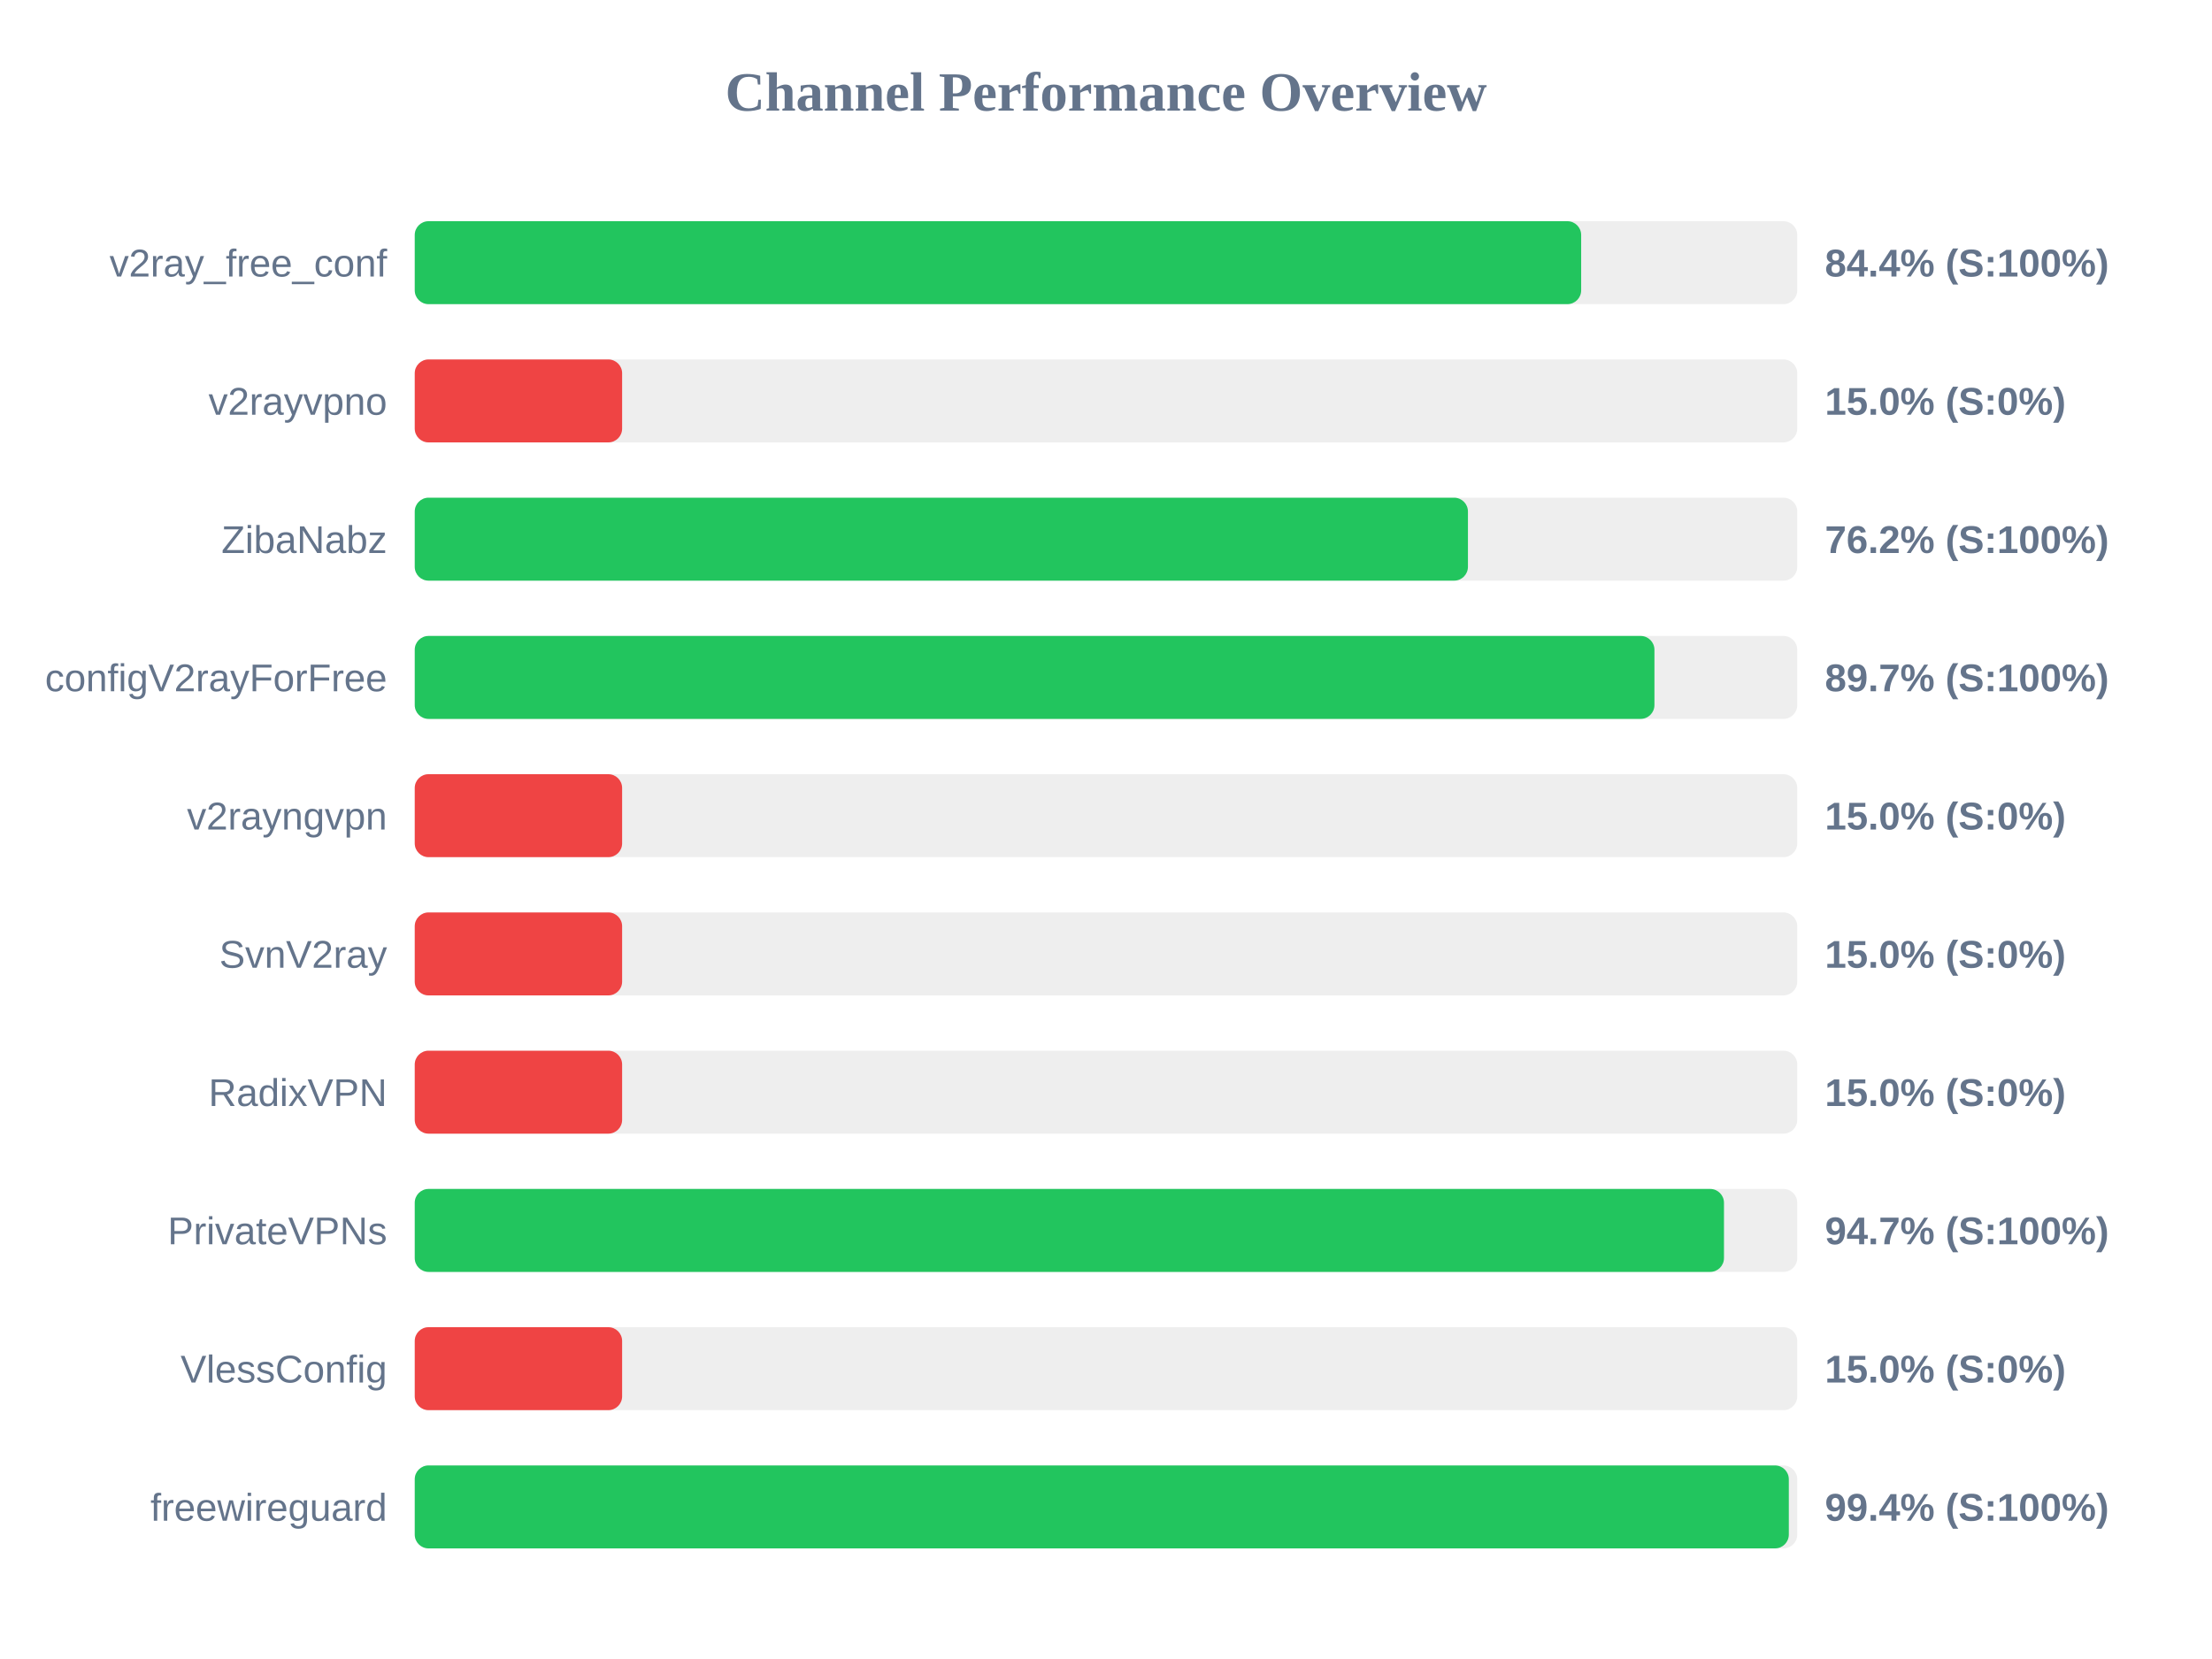
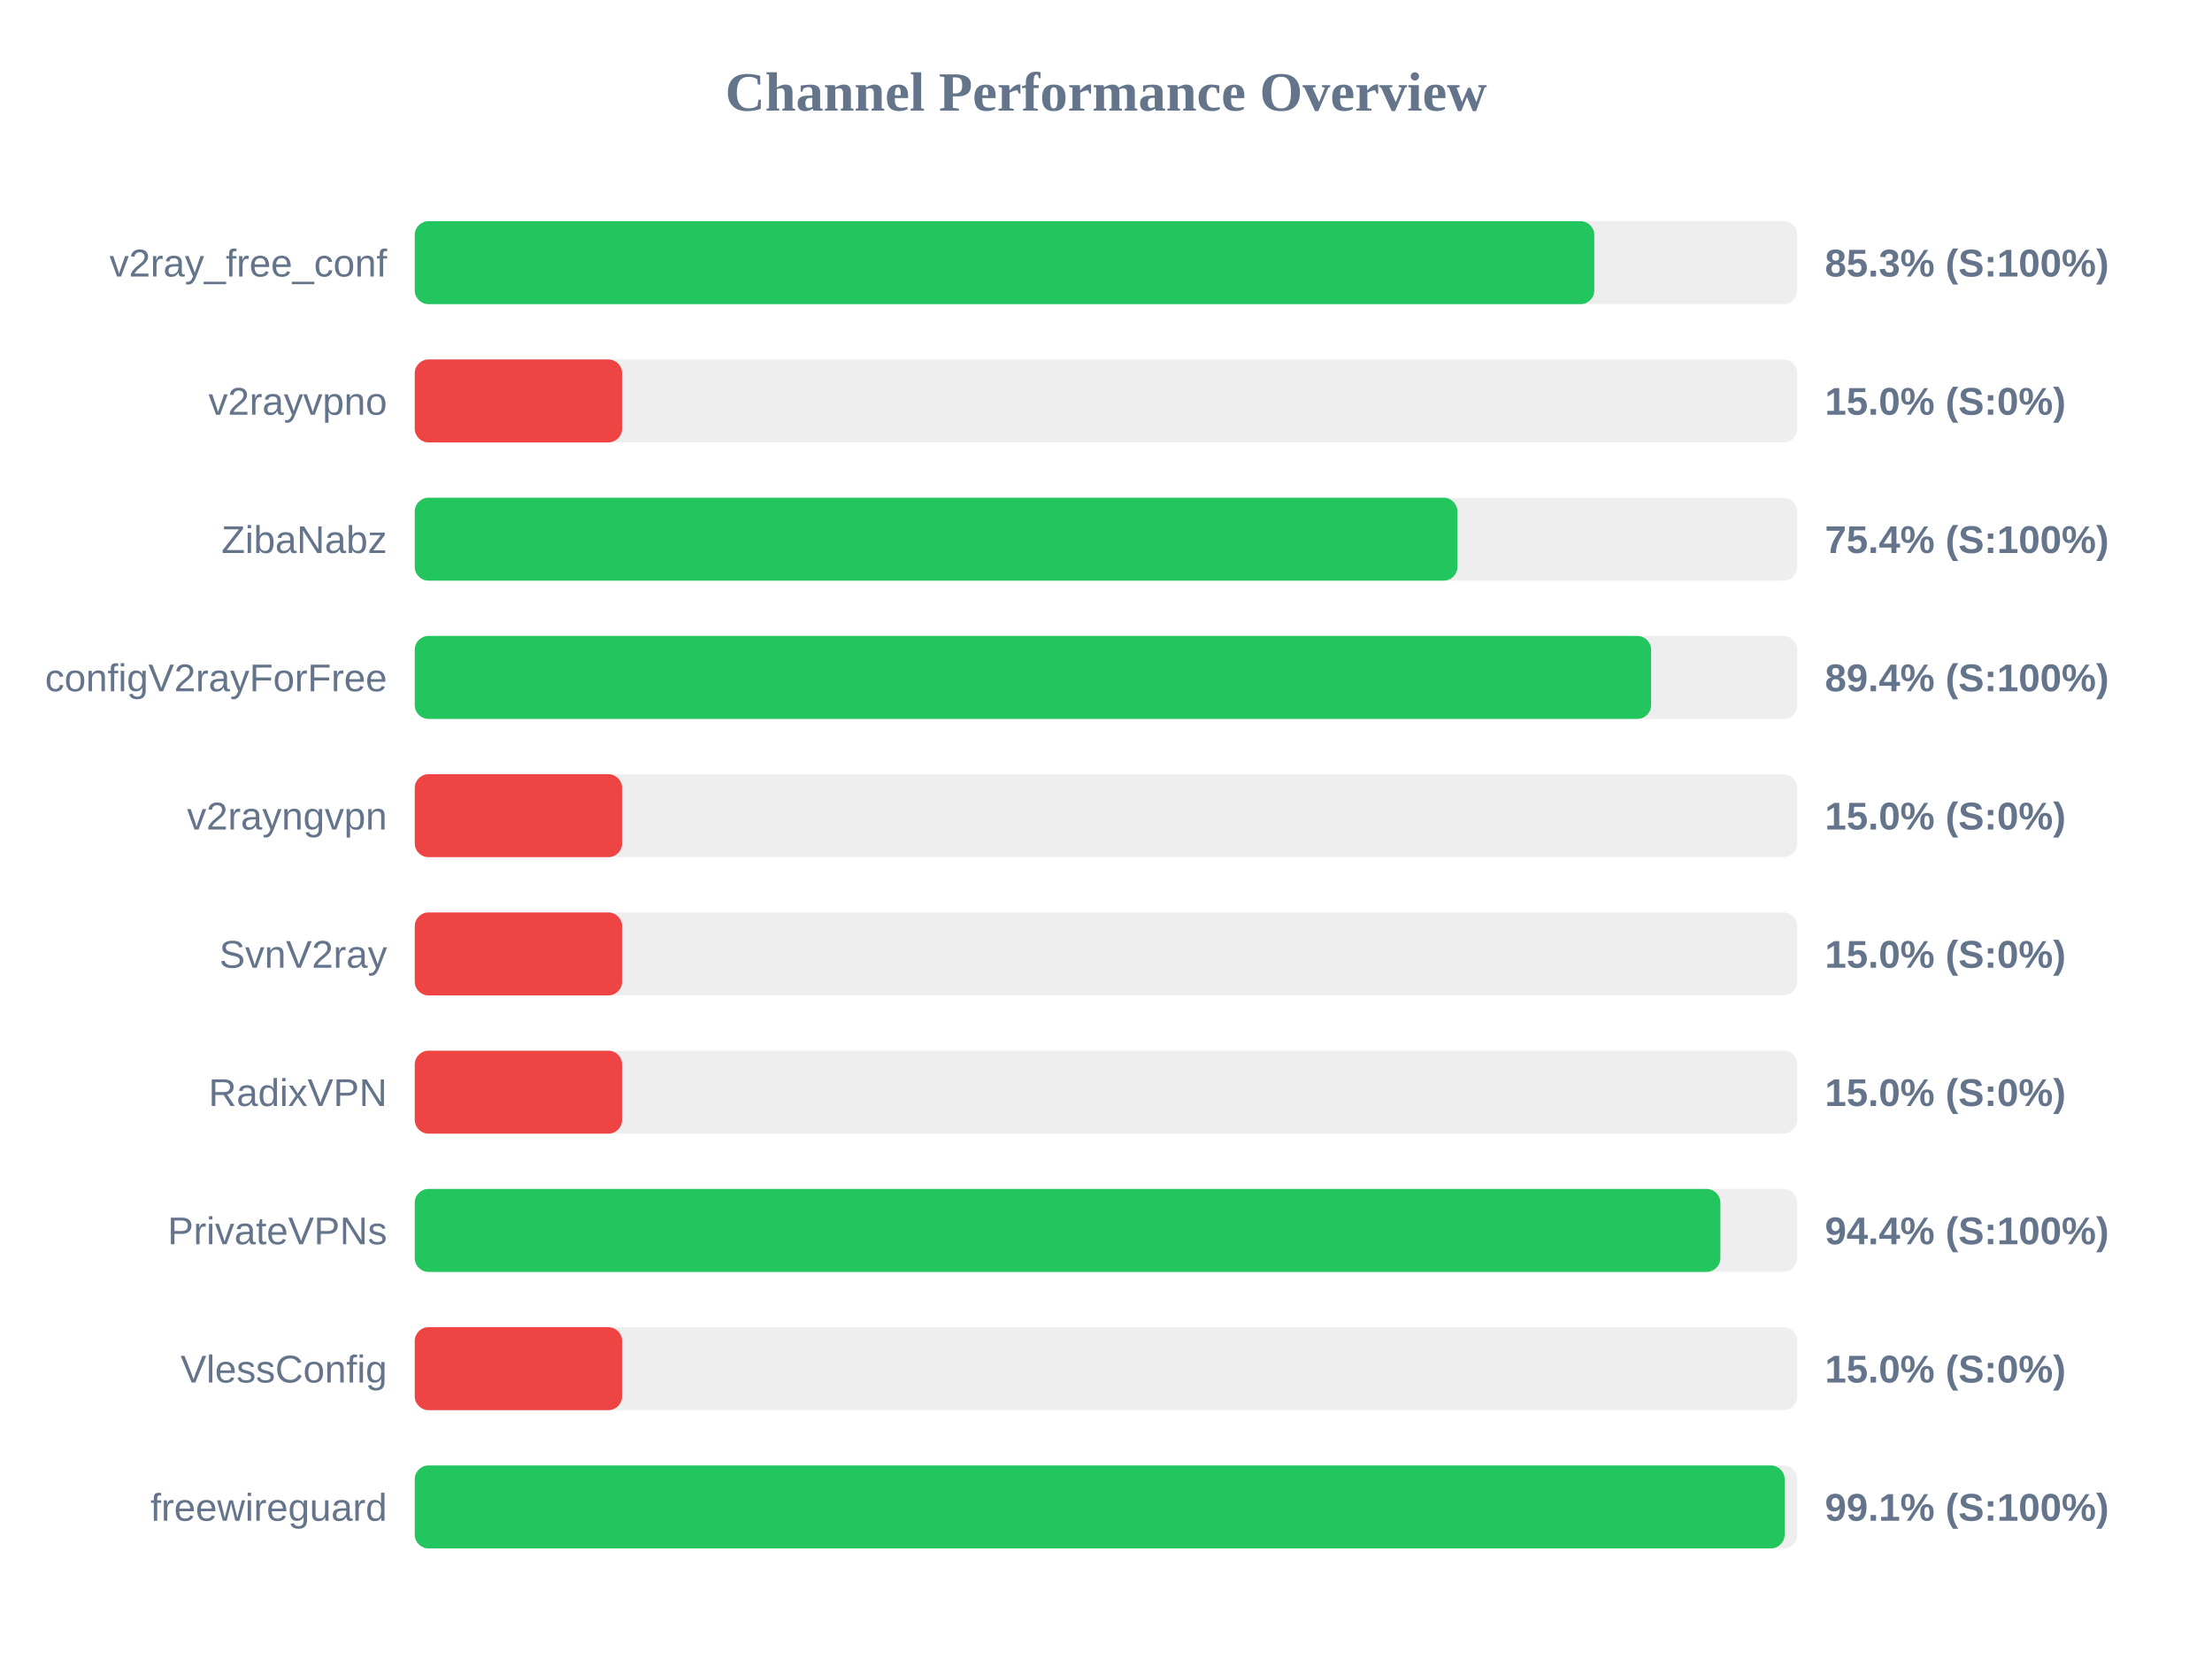
<svg xmlns="http://www.w3.org/2000/svg" width="800" height="600" version="1.1">
  <style>
        .row { font: 14px Arial; fill: #64748b; }
        .score { font: bold 14px Arial; fill: #64748b; }
    </style>
  <text x="400" y="40" text-anchor="middle" font-size="20px" font-weight="bold" fill="#64748b">Channel Performance Overview</text>
  <rect x="150" y="80" width="500" height="30" fill="#eee" rx="5" />
-   <rect x="150" y="80" width="421.85" height="30" fill="#22c55e" rx="5" />
+   <rect x="150" y="80" width="426.6" height="30" fill="#22c55e" rx="5" />
  <text x="140" y="100" text-anchor="end" class="row">v2ray_free_conf</text>
-   <text x="660" y="100" text-anchor="start" class="score">84.4% (S:100%)</text>
+   <text x="660" y="100" text-anchor="start" class="score">85.3% (S:100%)</text>
  <rect x="150" y="130" width="500" height="30" fill="#eee" rx="5" />
  <rect x="150" y="130" width="75.0" height="30" fill="#ef4444" rx="5" />
  <text x="140" y="150" text-anchor="end" class="row">v2rayvpno</text>
  <text x="660" y="150" text-anchor="start" class="score">15.0% (S:0%)</text>
  <rect x="150" y="180" width="500" height="30" fill="#eee" rx="5" />
-   <rect x="150" y="180" width="380.9" height="30" fill="#22c55e" rx="5" />
+   <rect x="150" y="180" width="377.1" height="30" fill="#22c55e" rx="5" />
  <text x="140" y="200" text-anchor="end" class="row">ZibaNabz</text>
-   <text x="660" y="200" text-anchor="start" class="score">76.2% (S:100%)</text>
+   <text x="660" y="200" text-anchor="start" class="score">75.4% (S:100%)</text>
  <rect x="150" y="230" width="500" height="30" fill="#eee" rx="5" />
-   <rect x="150" y="230" width="448.35" height="30" fill="#22c55e" rx="5" />
+   <rect x="150" y="230" width="447.15" height="30" fill="#22c55e" rx="5" />
  <text x="140" y="250" text-anchor="end" class="row">configV2rayForFree</text>
-   <text x="660" y="250" text-anchor="start" class="score">89.7% (S:100%)</text>
+   <text x="660" y="250" text-anchor="start" class="score">89.4% (S:100%)</text>
  <rect x="150" y="280" width="500" height="30" fill="#eee" rx="5" />
  <rect x="150" y="280" width="75.0" height="30" fill="#ef4444" rx="5" />
  <text x="140" y="300" text-anchor="end" class="row">v2rayngvpn</text>
  <text x="660" y="300" text-anchor="start" class="score">15.0% (S:0%)</text>
  <rect x="150" y="330" width="500" height="30" fill="#eee" rx="5" />
  <rect x="150" y="330" width="75.0" height="30" fill="#ef4444" rx="5" />
  <text x="140" y="350" text-anchor="end" class="row">SvnV2ray</text>
  <text x="660" y="350" text-anchor="start" class="score">15.0% (S:0%)</text>
  <rect x="150" y="380" width="500" height="30" fill="#eee" rx="5" />
  <rect x="150" y="380" width="75.0" height="30" fill="#ef4444" rx="5" />
  <text x="140" y="400" text-anchor="end" class="row">RadixVPN</text>
  <text x="660" y="400" text-anchor="start" class="score">15.0% (S:0%)</text>
  <rect x="150" y="430" width="500" height="30" fill="#eee" rx="5" />
-   <rect x="150" y="430" width="473.5" height="30" fill="#22c55e" rx="5" />
+   <rect x="150" y="430" width="472.2" height="30" fill="#22c55e" rx="5" />
  <text x="140" y="450" text-anchor="end" class="row">PrivateVPNs</text>
-   <text x="660" y="450" text-anchor="start" class="score">94.7% (S:100%)</text>
+   <text x="660" y="450" text-anchor="start" class="score">94.4% (S:100%)</text>
  <rect x="150" y="480" width="500" height="30" fill="#eee" rx="5" />
  <rect x="150" y="480" width="75.0" height="30" fill="#ef4444" rx="5" />
  <text x="140" y="500" text-anchor="end" class="row">VlessConfig</text>
  <text x="660" y="500" text-anchor="start" class="score">15.0% (S:0%)</text>
  <rect x="150" y="530" width="500" height="30" fill="#eee" rx="5" />
-   <rect x="150" y="530" width="496.95" height="30" fill="#22c55e" rx="5" />
+   <rect x="150" y="530" width="495.45" height="30" fill="#22c55e" rx="5" />
  <text x="140" y="550" text-anchor="end" class="row">freewireguard</text>
-   <text x="660" y="550" text-anchor="start" class="score">99.4% (S:100%)</text>
+   <text x="660" y="550" text-anchor="start" class="score">99.1% (S:100%)</text>
</svg>
